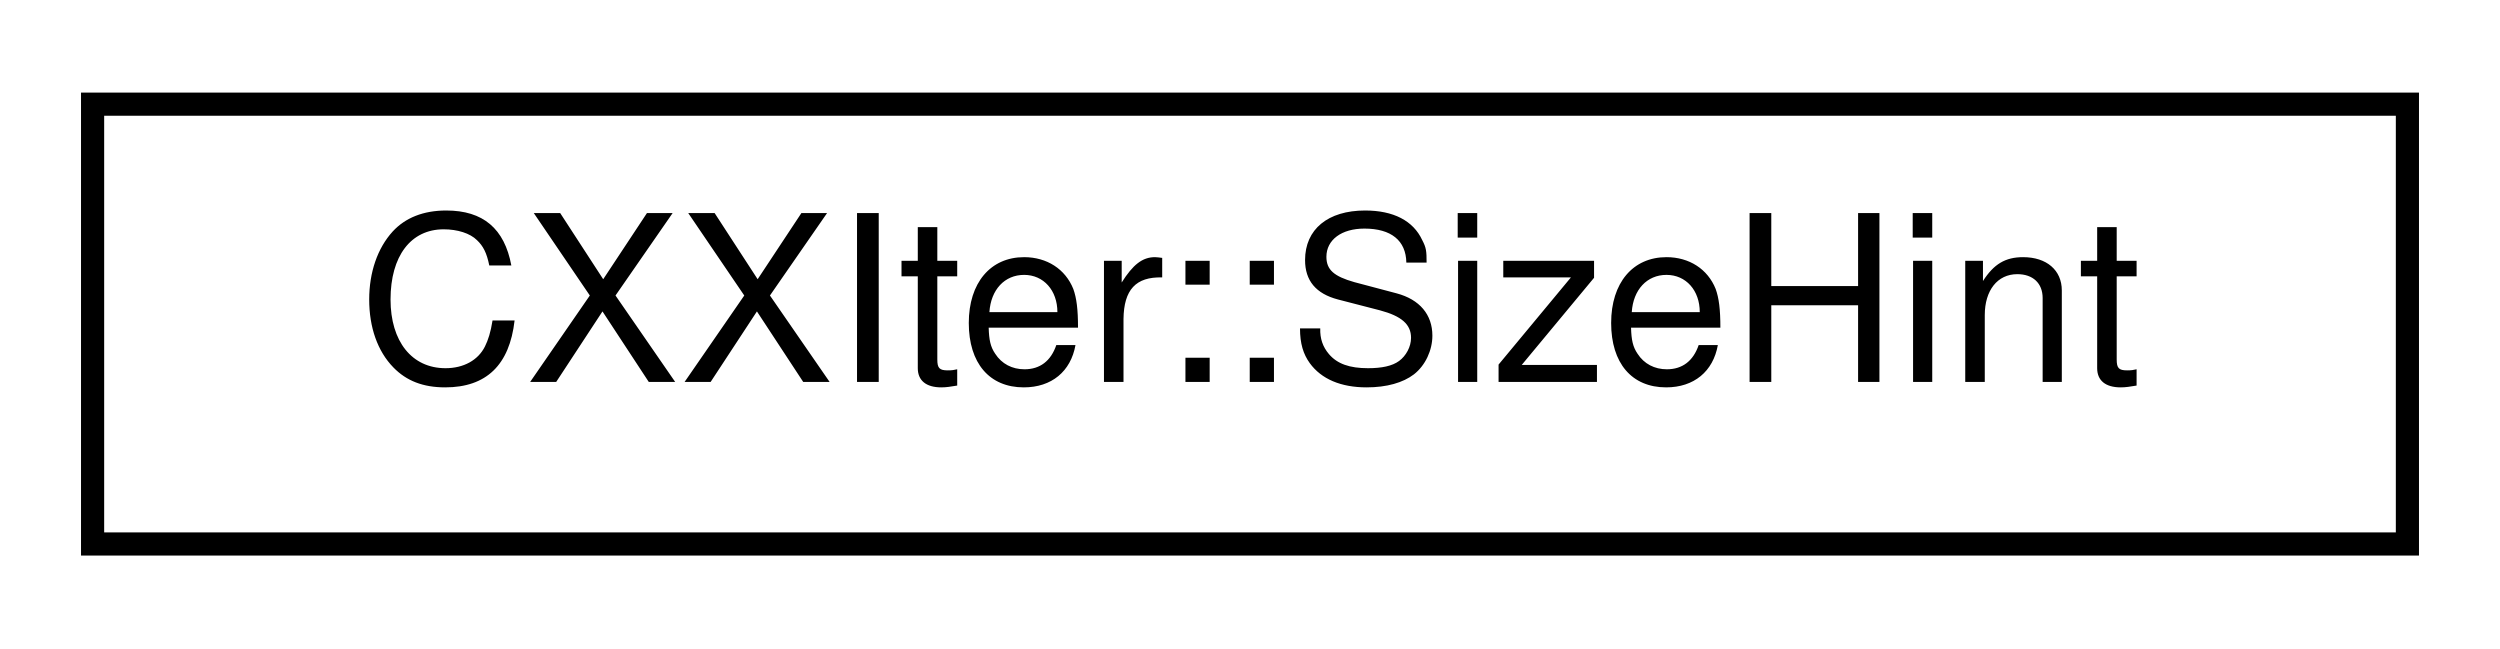
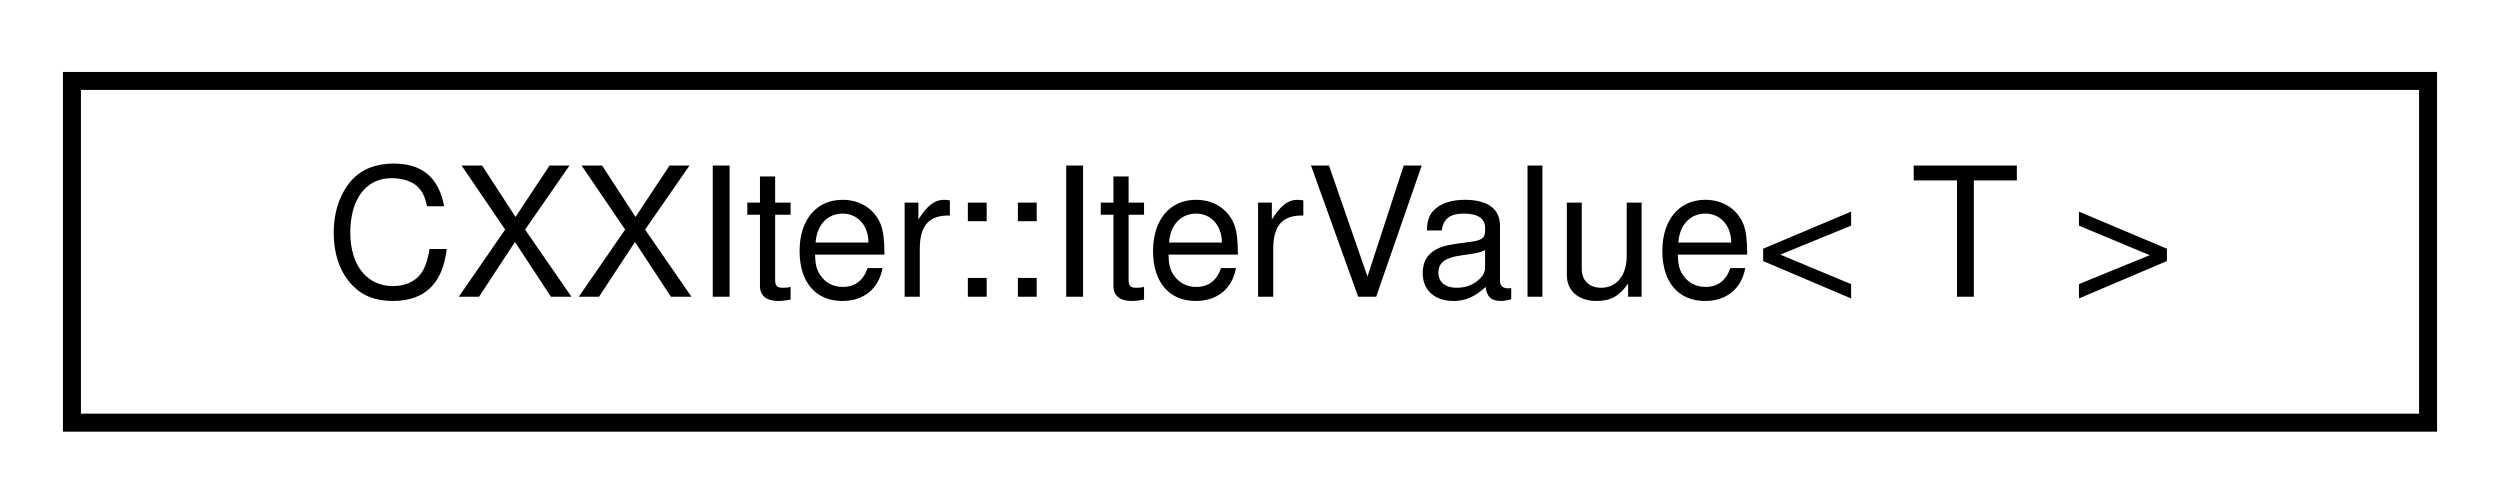
- <svg xmlns="http://www.w3.org/2000/svg" xmlns:xlink="http://www.w3.org/1999/xlink" width="108pt" height="28pt" viewBox="0.00 0.00 108.00 28.00">
+ <svg xmlns="http://www.w3.org/2000/svg" xmlns:xlink="http://www.w3.org/1999/xlink" width="139pt" height="28pt" viewBox="0.00 0.00 139.00 28.00">
  <g id="graph0" class="graph" transform="scale(1 1) rotate(0) translate(4 24)">
    <g id="node1" class="node">
      <g id="a_node1">
-         <a xlink:href="structCXXIter_1_1SizeHint.html" target="_top" xlink:title="Structure holding the bounds of a CXXIter iterator's estimated length.">
-           <polygon fill="none" stroke="black" points="0,-0.5 0,-19.5 100,-19.5 100,-0.5 0,-0.5" />
-           <text text-anchor="middle" x="50" y="-7.5" font-family="Helvetica,sans-Serif" font-size="10.00">CXXIter::SizeHint</text>
+         <a xlink:href="classCXXIter_1_1IterValue.html" target="_top" xlink:title=" ">
+           <polygon fill="none" stroke="black" points="0,-0.5 0,-19.5 131,-19.5 131,-0.5 0,-0.5" />
+           <text text-anchor="middle" x="65.5" y="-7.5" font-family="Helvetica,sans-Serif" font-size="10.00">CXXIter::IterValue&lt; T &gt;</text>
        </a>
      </g>
    </g>
  </g>
</svg>
